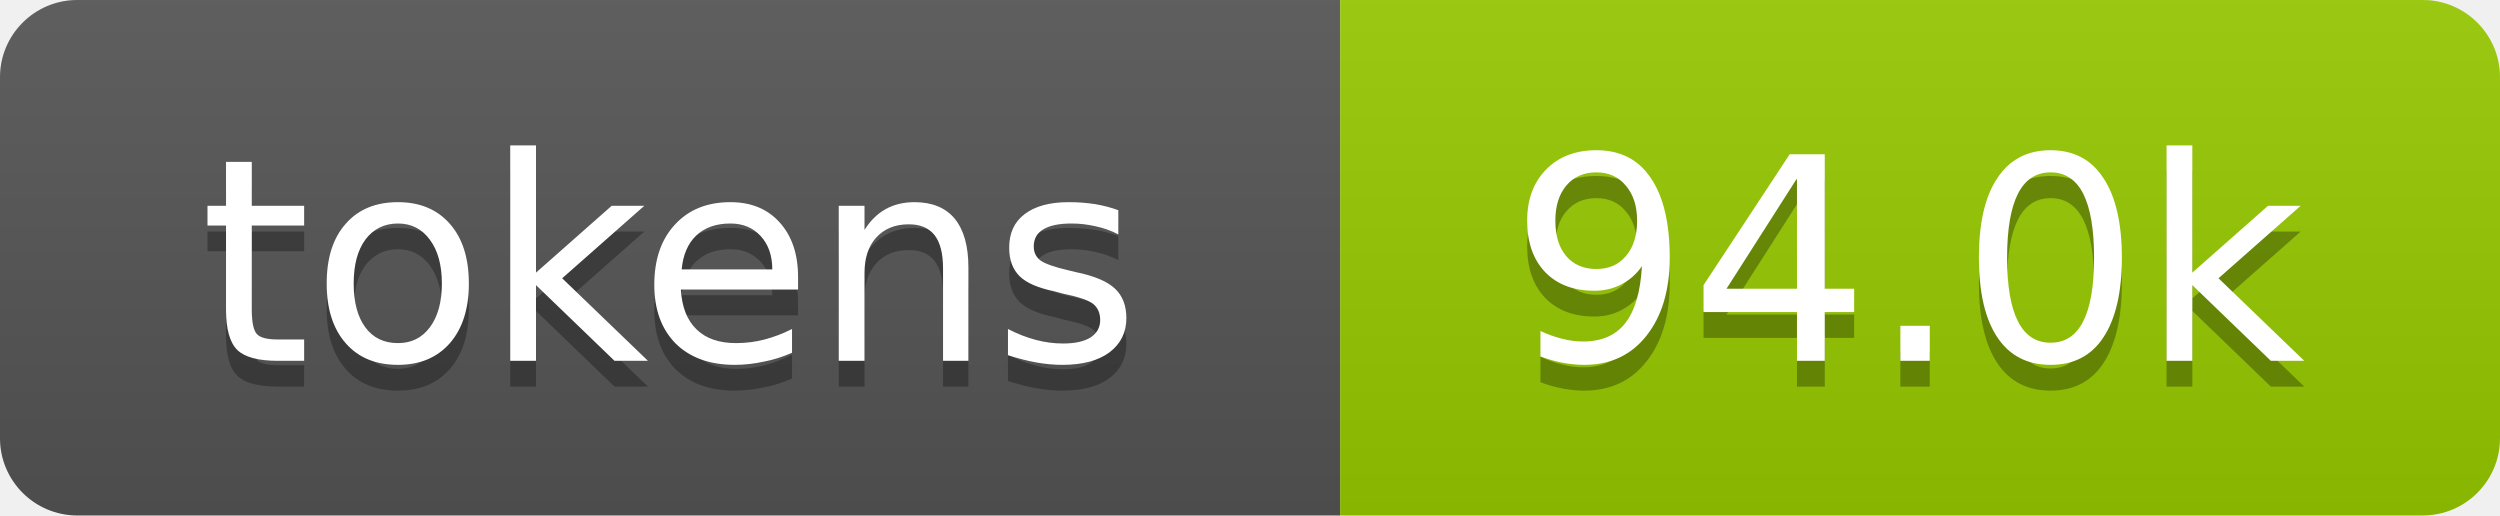
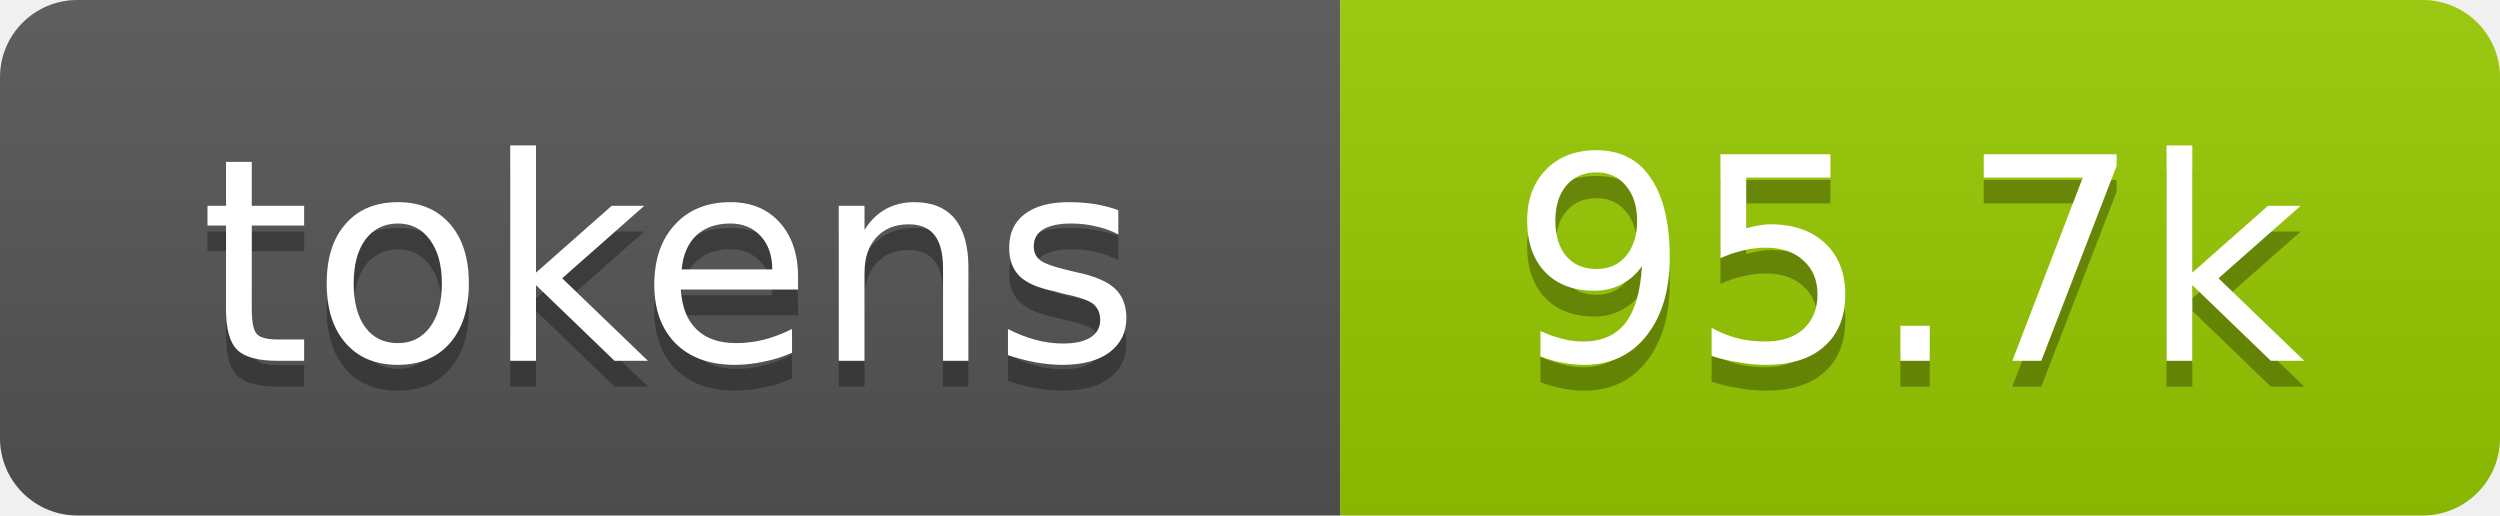
- <svg xmlns="http://www.w3.org/2000/svg" xmlns:xlink="http://www.w3.org/1999/xlink" width="97" height="20" role="img" aria-label="94.0k tokens, 47% of context window">
+ <svg xmlns="http://www.w3.org/2000/svg" xmlns:xlink="http://www.w3.org/1999/xlink" width="97" height="20" role="img" aria-label="95.7k tokens, 48% of context window">
  <linearGradient id="s" x2="0" y2="100%">
    <stop offset="0" stop-color="#bbb" stop-opacity=".1" />
    <stop offset="1" stop-opacity=".1" />
  </linearGradient>
  <clipPath id="r">
    <rect width="97" height="20" rx="3" fill="#fff" />
  </clipPath>
  <a xlink:href="https://github.com/qwibitai/nanoclaw/tree/main/repo-tokens">
    <g clip-path="url(#r)">
      <rect width="52" height="20" fill="#555" />
      <rect x="52" width="45" height="20" fill="#97ca00" />
      <rect width="97" height="20" fill="url(#s)" />
      <g fill="#fff" text-anchor="middle" font-family="Verdana,Geneva,DejaVu Sans,sans-serif" font-size="11">
        <text aria-hidden="true" x="26" y="15" fill="#010101" fill-opacity=".3">tokens</text>
        <text x="26" y="14">tokens</text>
-         <text aria-hidden="true" x="74" y="15" fill="#010101" fill-opacity=".3">94.0k</text>
-         <text x="74" y="14">94.0k</text>
+         <text aria-hidden="true" x="74" y="15" fill="#010101" fill-opacity=".3">95.7k</text>
+         <text x="74" y="14">95.7k</text>
      </g>
    </g>
  </a>
</svg>
